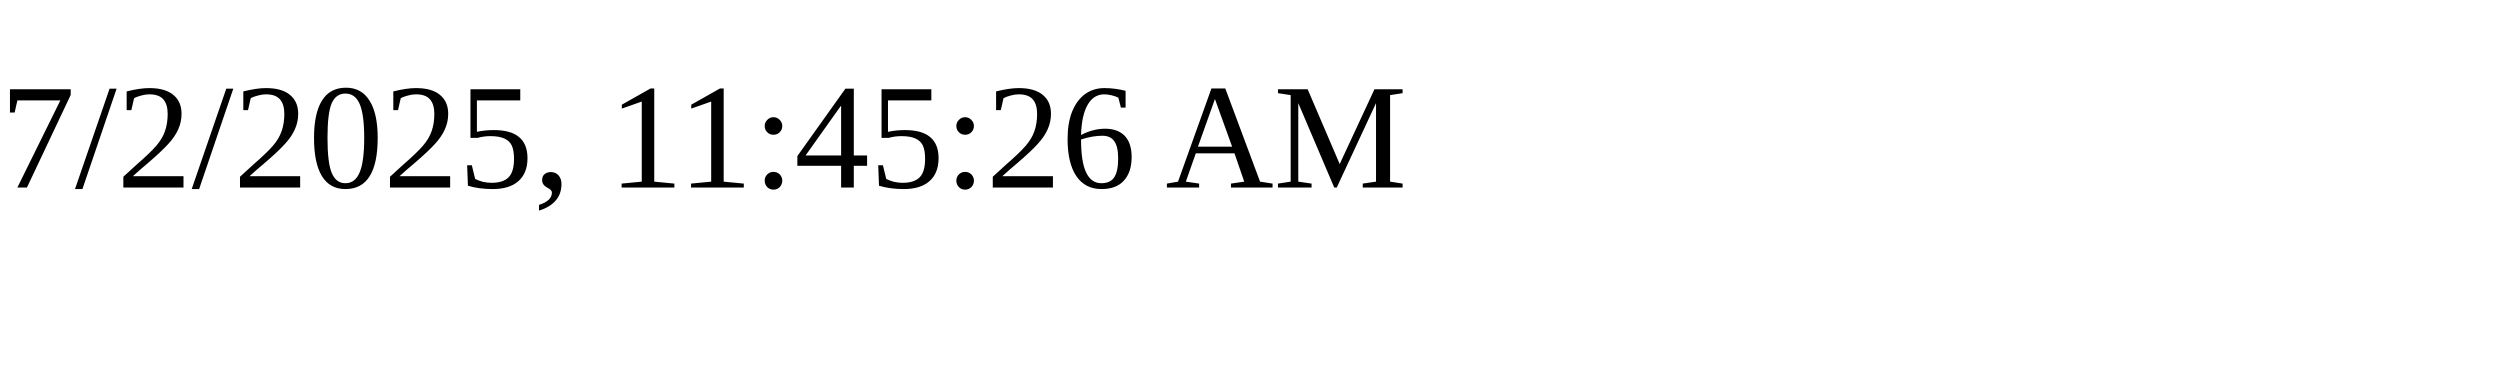
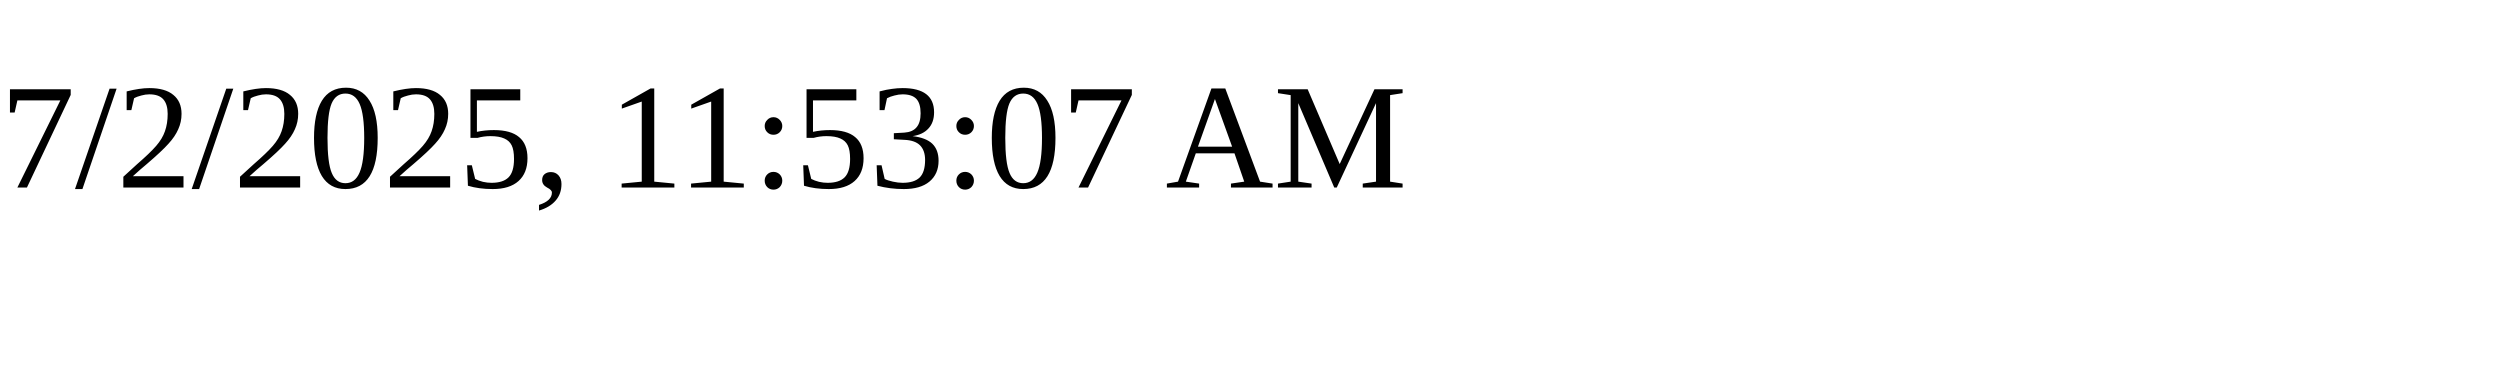
<svg xmlns="http://www.w3.org/2000/svg" height="30" width="200">
-   <text x="0" y="15">7/2/2025, 11:45:26 AM</text>
+   <text x="0" y="15">7/2/2025, 11:53:07 AM</text>
</svg>
